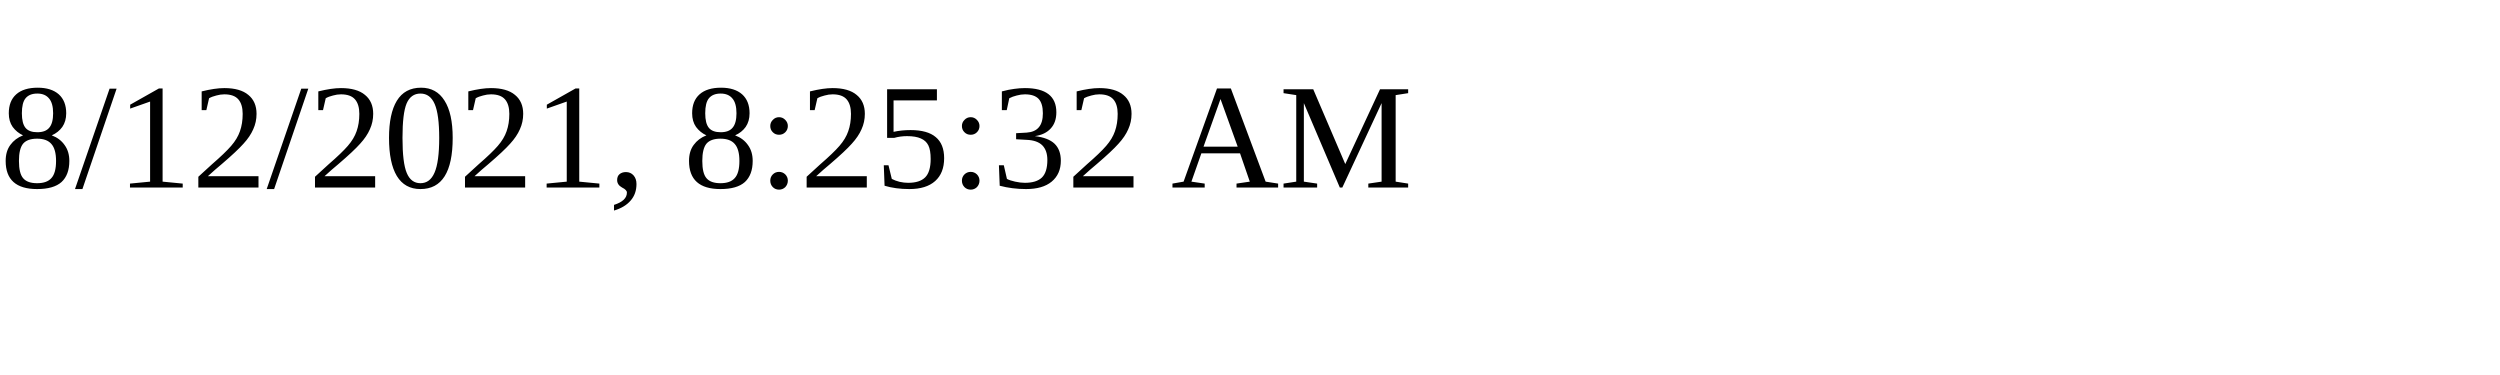
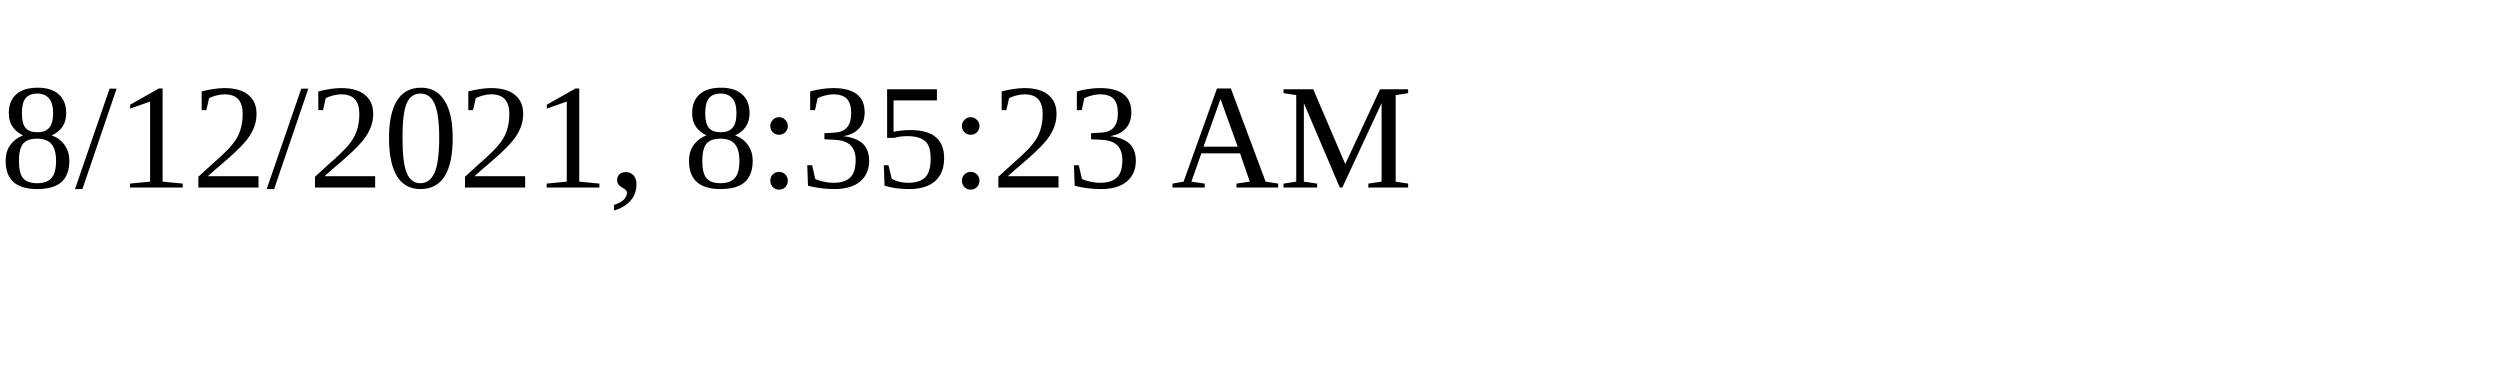
<svg xmlns="http://www.w3.org/2000/svg" height="30" width="200">
-   <text x="0" y="15">8/12/2021, 8:25:32 AM</text>
+   <text x="0" y="15">8/12/2021, 8:35:23 AM</text>
</svg>
